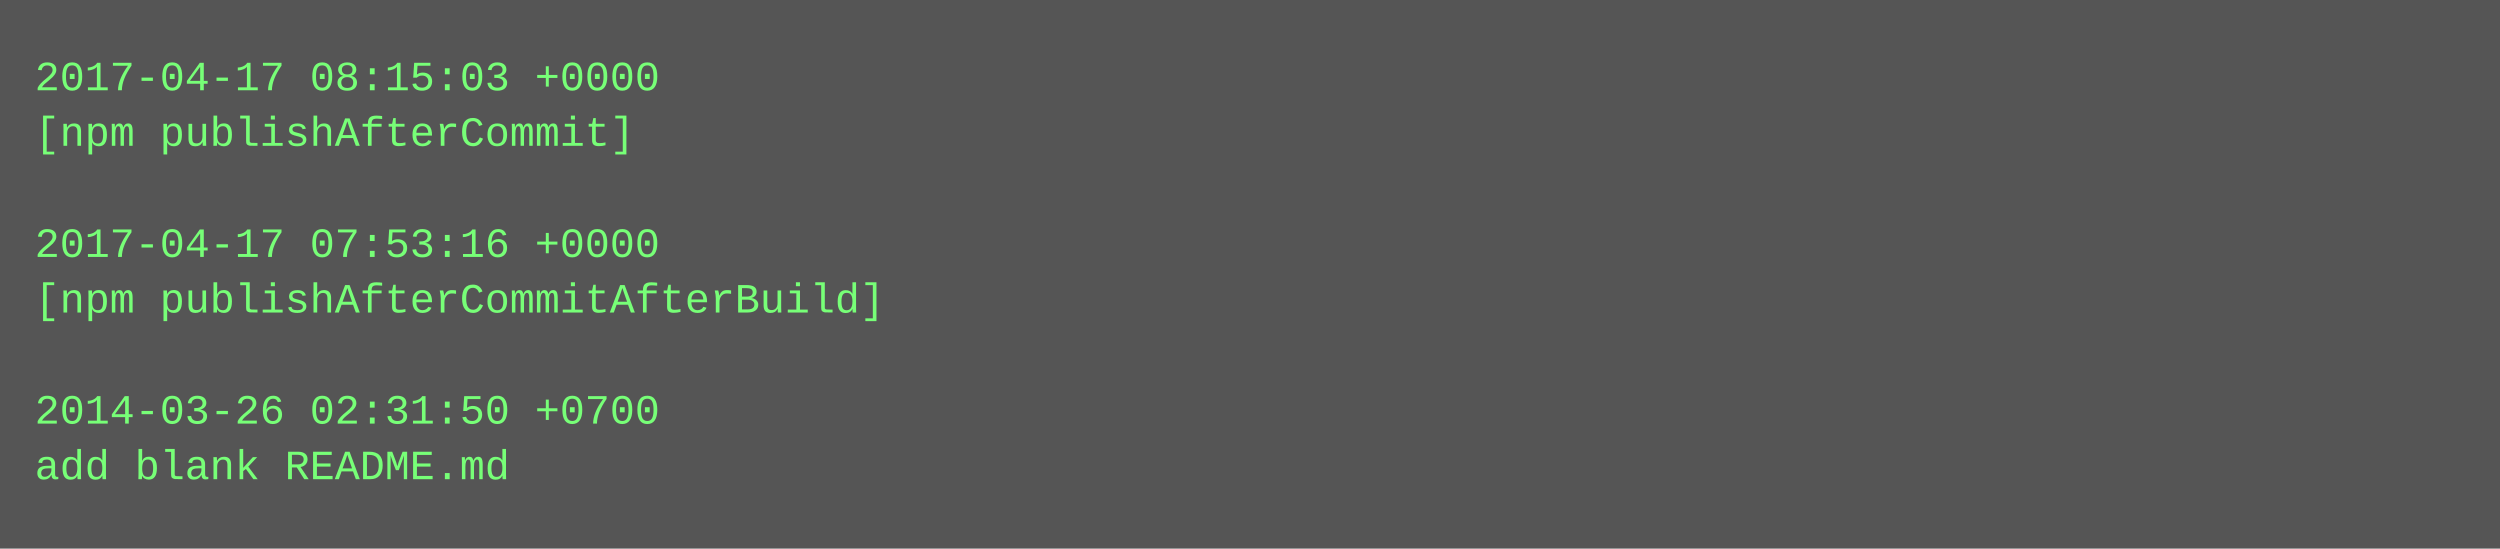
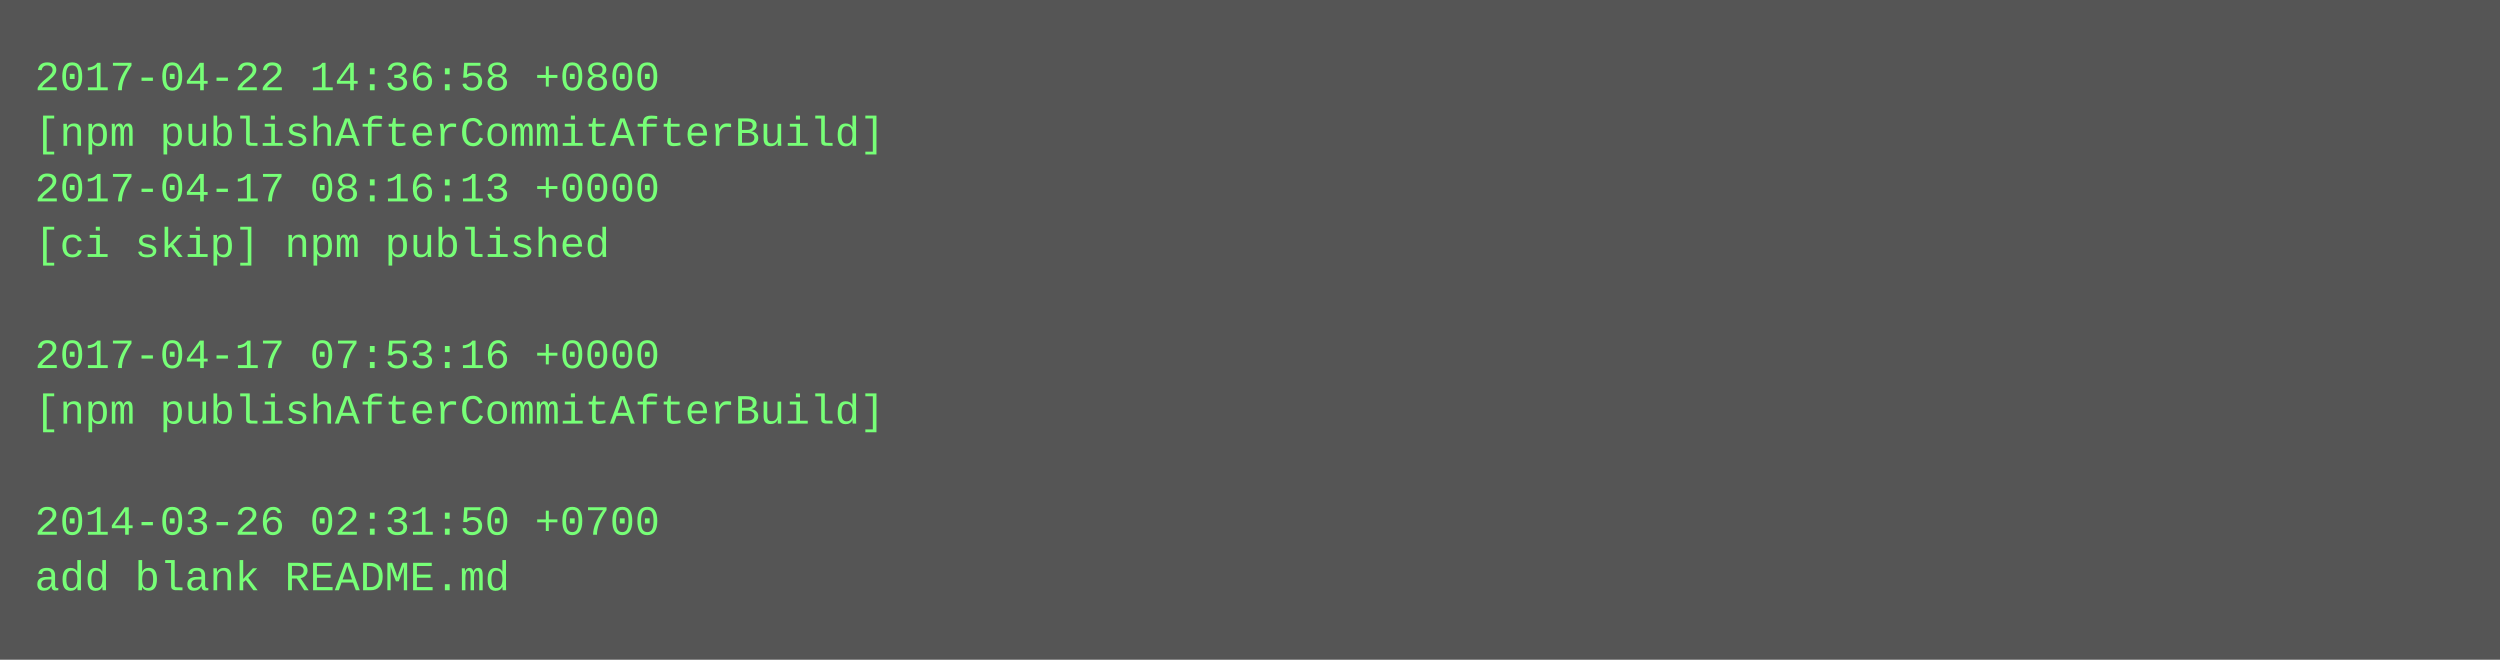
- <svg xmlns="http://www.w3.org/2000/svg" height="158" width="720">
-   <rect height="158" fill="#555" width="720" />
+ <svg xmlns="http://www.w3.org/2000/svg" height="190" width="720">
+   <rect height="190" fill="#555" width="720" />
  <text fill="#7f7" font-family="Courier New" font-size="12" xml:space="preserve">
-     <tspan x="10" y="26">2017-04-17 08:15:03 +0000</tspan>
-     <tspan x="10" y="42">[npm publishAfterCommit]</tspan>
-     <tspan x="10" y="58" />
-     <tspan x="10" y="74">2017-04-17 07:53:16 +0000</tspan>
-     <tspan x="10" y="90">[npm publishAfterCommitAfterBuild]</tspan>
-     <tspan x="10" y="106" />
-     <tspan x="10" y="122">2014-03-26 02:31:50 +0700</tspan>
-     <tspan x="10" y="138">add blank README.md</tspan>
+     <tspan x="10" y="26">2017-04-22 14:36:58 +0800</tspan>
+     <tspan x="10" y="42">[npm publishAfterCommitAfterBuild]</tspan>
+     <tspan x="10" y="58">2017-04-17 08:16:13 +0000</tspan>
+     <tspan x="10" y="74">[ci skip] npm published</tspan>
+     <tspan x="10" y="90" />
+     <tspan x="10" y="106">2017-04-17 07:53:16 +0000</tspan>
+     <tspan x="10" y="122">[npm publishAfterCommitAfterBuild]</tspan>
+     <tspan x="10" y="138" />
+     <tspan x="10" y="154">2014-03-26 02:31:50 +0700</tspan>
+     <tspan x="10" y="170">add blank README.md</tspan>
  </text>
</svg>
